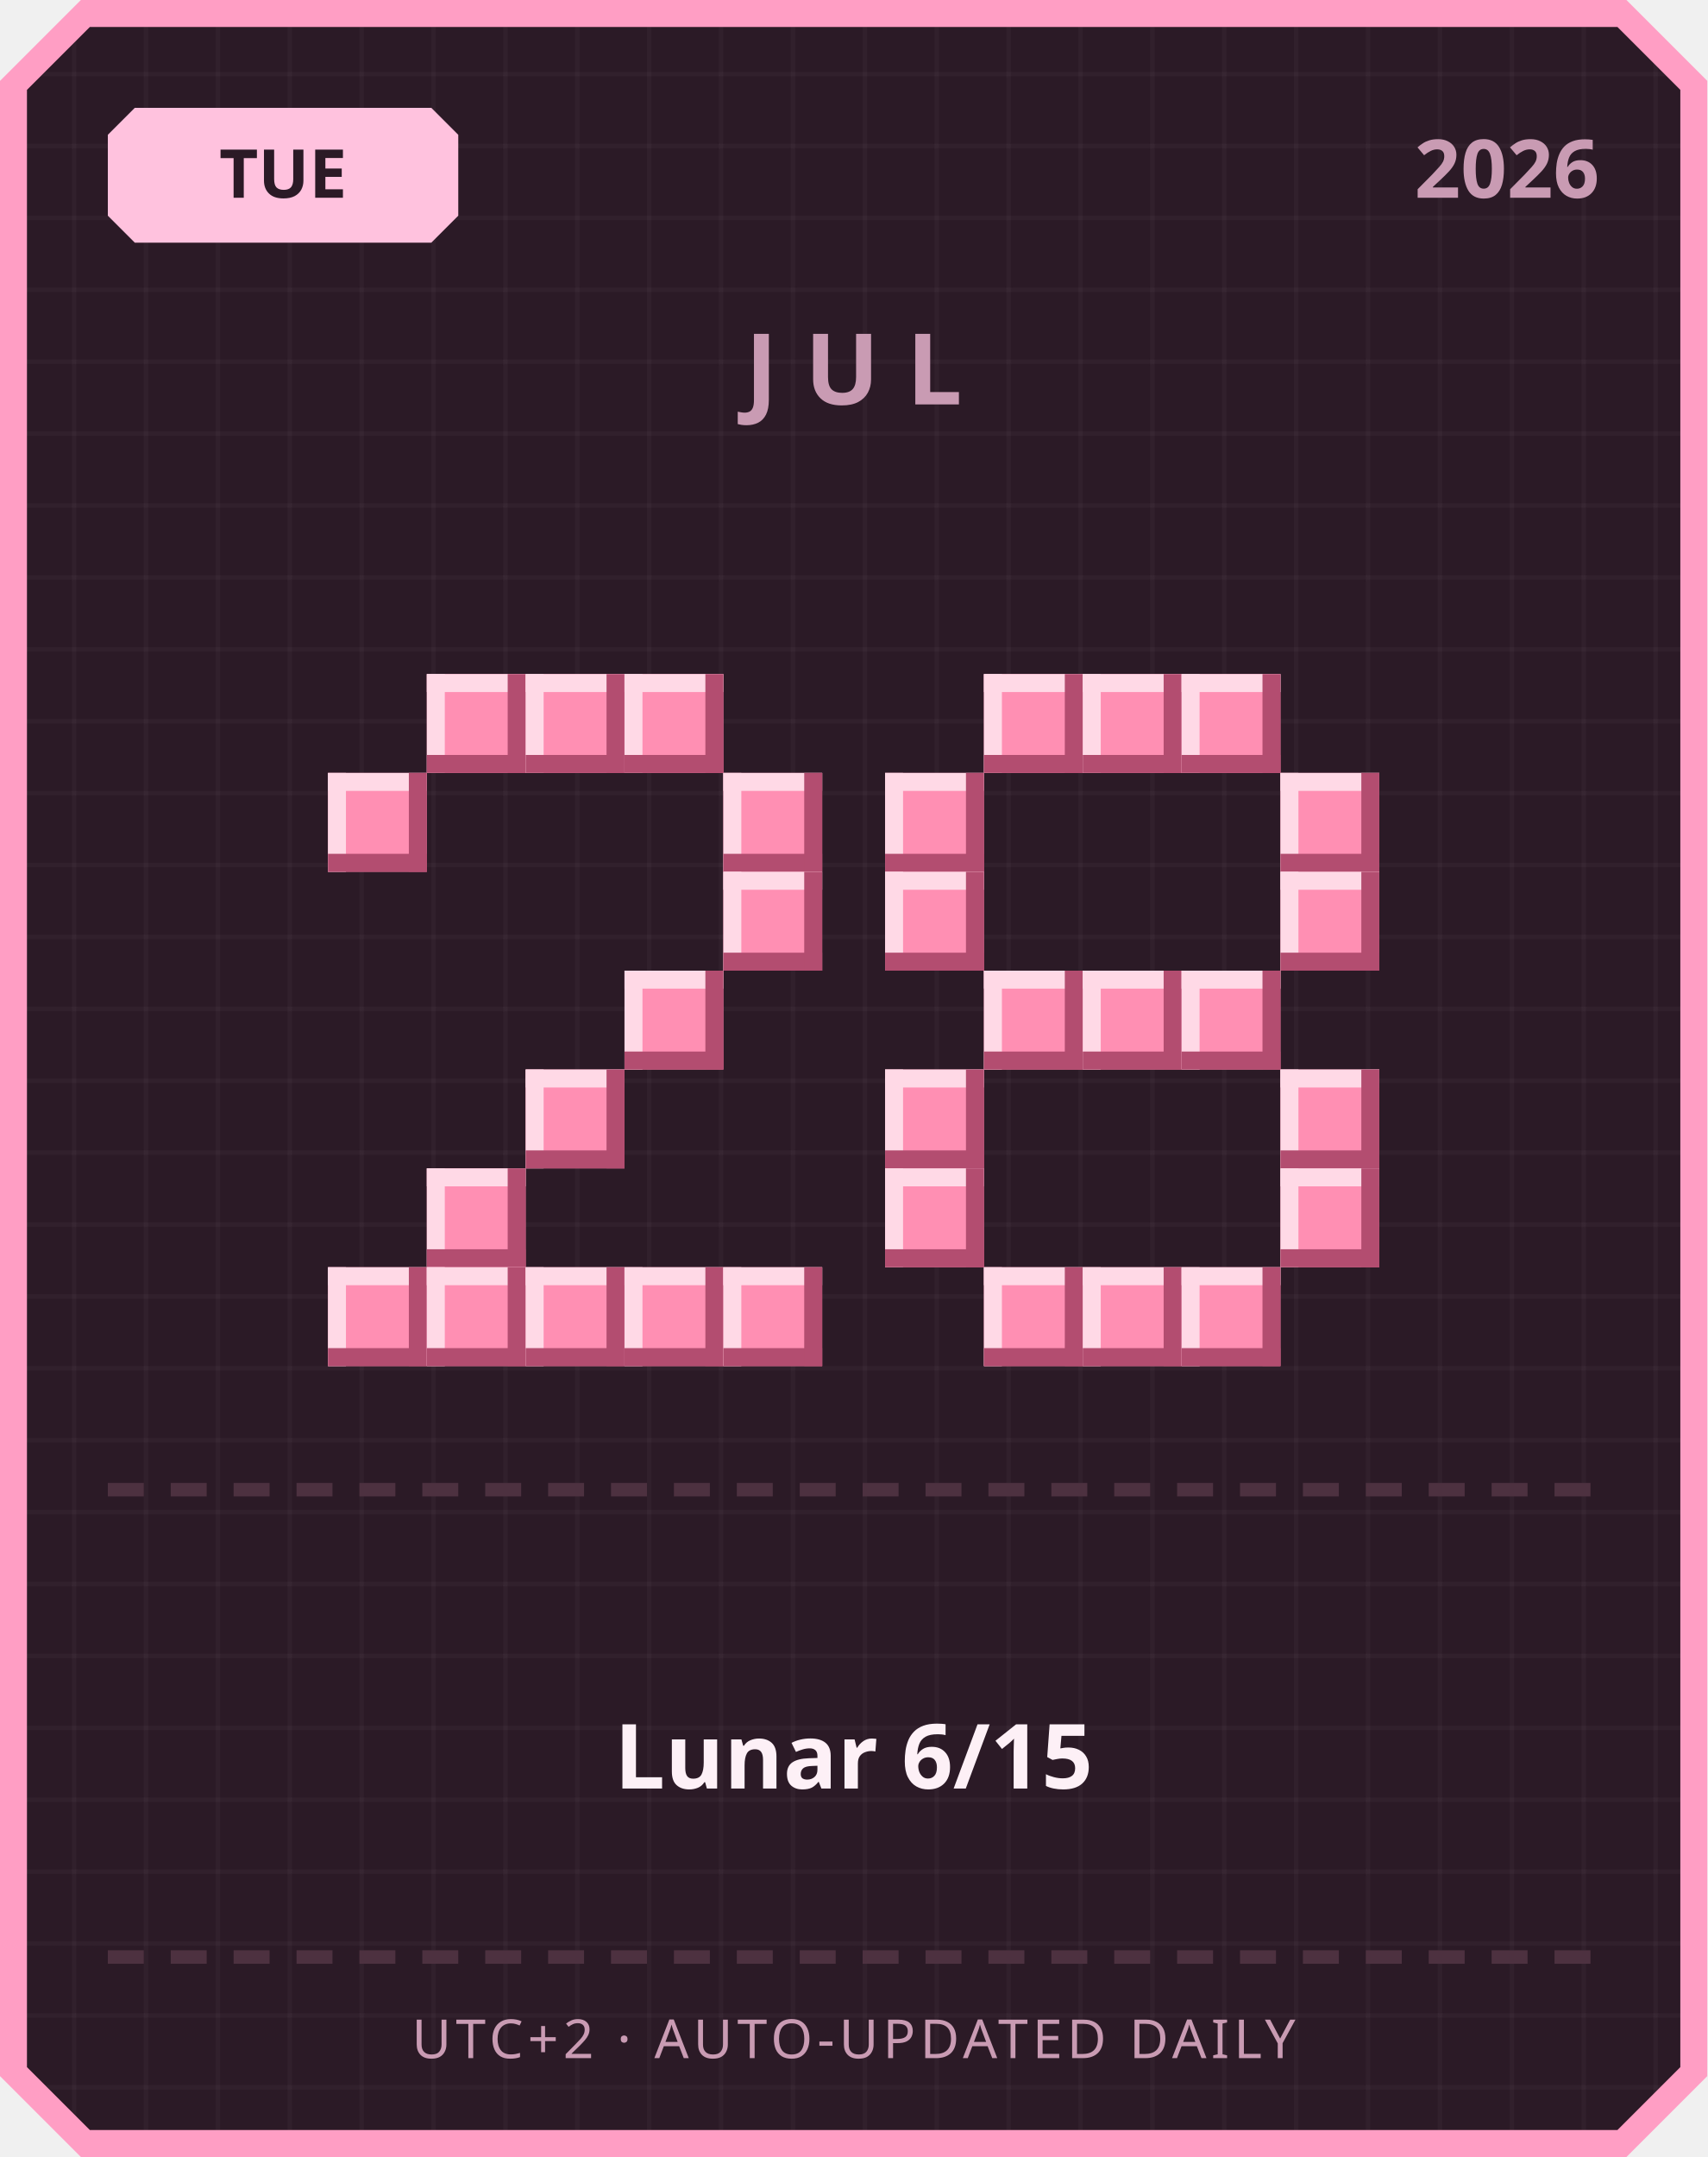
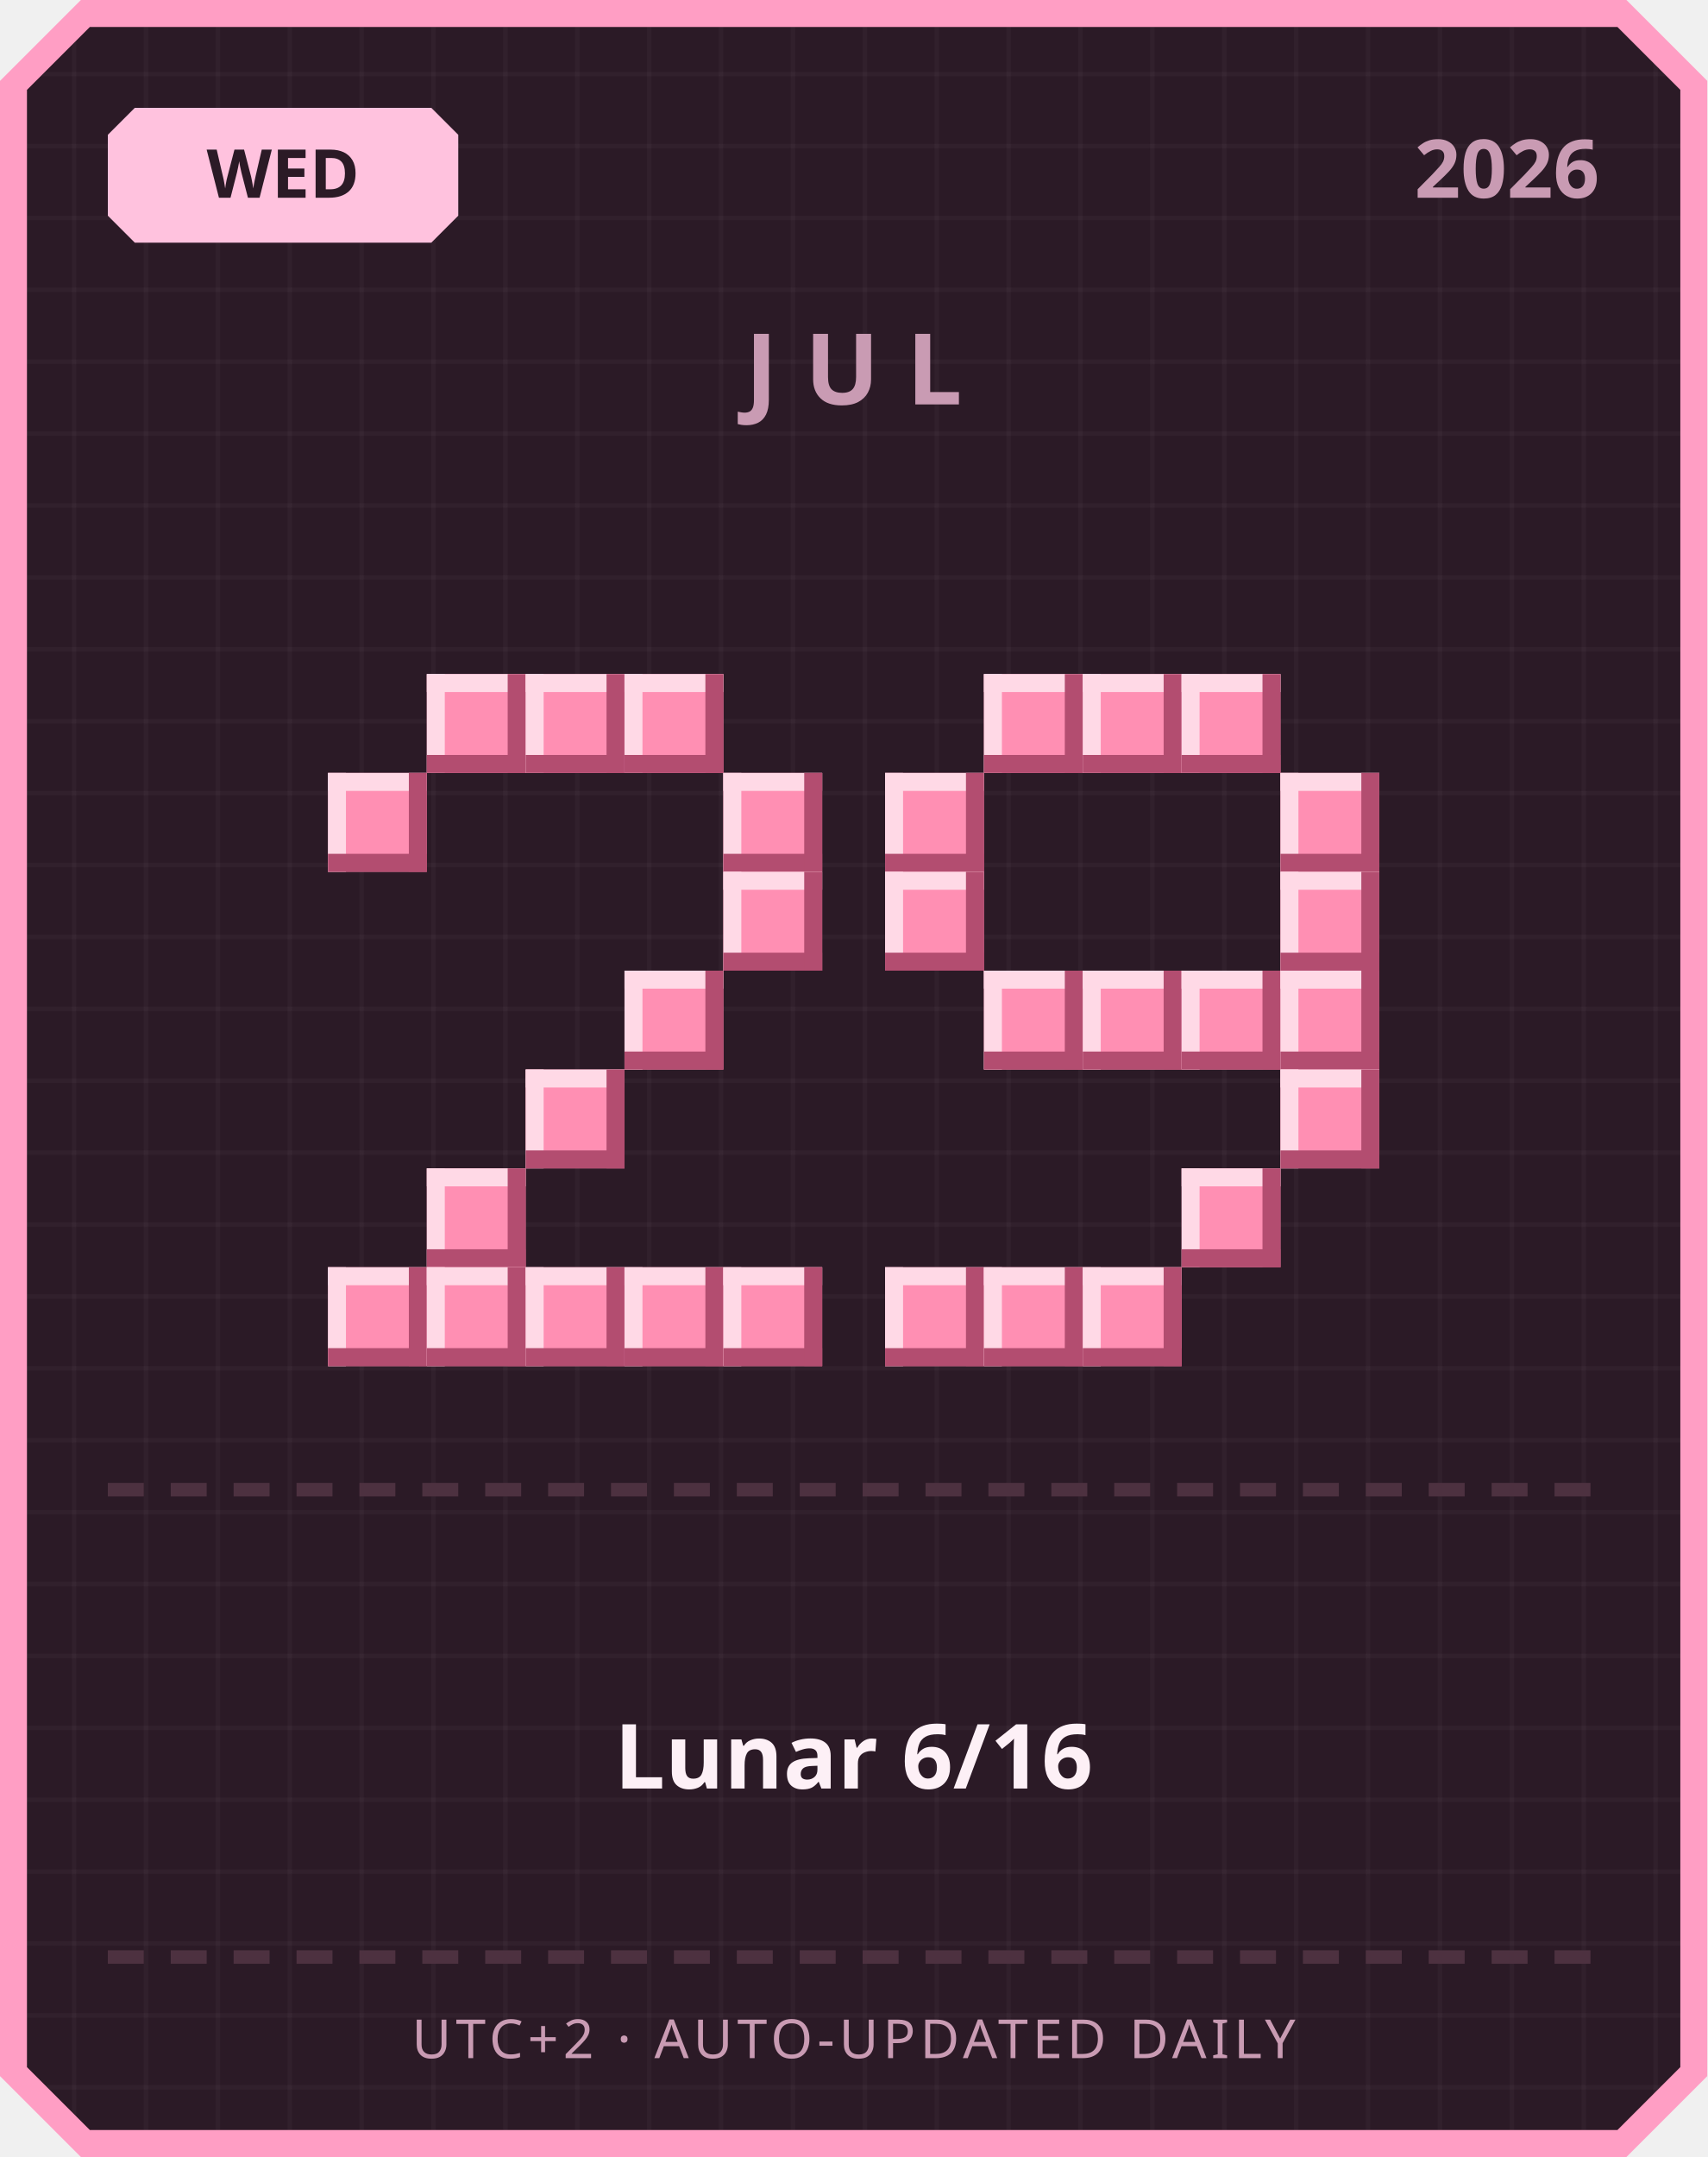
<svg xmlns="http://www.w3.org/2000/svg" width="380" height="480" viewBox="0 0 380 480">
  <defs>
    <pattern id="grid" width="16" height="16" patternUnits="userSpaceOnUse">
      <rect width="16" height="16" fill="#2b1a26" />
      <rect width="1" height="16" fill="#ffffff" opacity="0.03" />
      <rect width="16" height="1" fill="#ffffff" opacity="0.03" />
    </pattern>
  </defs>
  <path d="M 18,0 L 362,0 L 380,18 L 380,462 L 362,480 L 18,480 L 0,462 L 0,18 Z" fill="#ff9ec4" />
  <path d="M 20,6 L 360,6 L 374,20 L 374,460 L 360,474 L 20,474 L 6,460 L 6,20 Z" fill="url(#grid)" />
  <path d="M 30,24 L 96,24 L 102,30 L 102,48 L 96,54 L 30,54 L 24,48 L 24,30 Z" fill="#ffc2de" />
-   <text x="63" y="44" text-anchor="middle" font-family="'Segoe UI', sans-serif" font-size="15" font-weight="700" fill="#2b1a26">TUE</text>
+   <text x="63" y="44" text-anchor="middle" font-family="'Segoe UI', sans-serif" font-size="15" font-weight="700" fill="#2b1a26">WED</text>
  <text x="356" y="44" text-anchor="end" font-family="'Segoe UI', sans-serif" font-size="18" font-weight="700" fill="#c99bb3">2026</text>
  <text x="190" y="90" text-anchor="middle" font-family="'Segoe UI', sans-serif" font-size="22" font-weight="700" letter-spacing="6" fill="#c99bb3">JUL</text>
  <rect x="95" y="150" width="22" height="22" fill="#ff8fb3" />
  <rect x="95" y="150" width="22" height="4" fill="#ffd9e6" />
  <rect x="95" y="150" width="4" height="22" fill="#ffd9e6" />
  <rect x="95" y="168" width="22" height="4" fill="#b34d70" />
  <rect x="113" y="150" width="4" height="22" fill="#b34d70" />
  <rect x="117" y="150" width="22" height="22" fill="#ff8fb3" />
  <rect x="117" y="150" width="22" height="4" fill="#ffd9e6" />
  <rect x="117" y="150" width="4" height="22" fill="#ffd9e6" />
  <rect x="117" y="168" width="22" height="4" fill="#b34d70" />
  <rect x="135" y="150" width="4" height="22" fill="#b34d70" />
  <rect x="139" y="150" width="22" height="22" fill="#ff8fb3" />
  <rect x="139" y="150" width="22" height="4" fill="#ffd9e6" />
  <rect x="139" y="150" width="4" height="22" fill="#ffd9e6" />
  <rect x="139" y="168" width="22" height="4" fill="#b34d70" />
  <rect x="157" y="150" width="4" height="22" fill="#b34d70" />
  <rect x="73" y="172" width="22" height="22" fill="#ff8fb3" />
  <rect x="73" y="172" width="22" height="4" fill="#ffd9e6" />
  <rect x="73" y="172" width="4" height="22" fill="#ffd9e6" />
  <rect x="73" y="190" width="22" height="4" fill="#b34d70" />
  <rect x="91" y="172" width="4" height="22" fill="#b34d70" />
  <rect x="161" y="172" width="22" height="22" fill="#ff8fb3" />
  <rect x="161" y="172" width="22" height="4" fill="#ffd9e6" />
  <rect x="161" y="172" width="4" height="22" fill="#ffd9e6" />
  <rect x="161" y="190" width="22" height="4" fill="#b34d70" />
  <rect x="179" y="172" width="4" height="22" fill="#b34d70" />
  <rect x="161" y="194" width="22" height="22" fill="#ff8fb3" />
  <rect x="161" y="194" width="22" height="4" fill="#ffd9e6" />
  <rect x="161" y="194" width="4" height="22" fill="#ffd9e6" />
  <rect x="161" y="212" width="22" height="4" fill="#b34d70" />
  <rect x="179" y="194" width="4" height="22" fill="#b34d70" />
  <rect x="139" y="216" width="22" height="22" fill="#ff8fb3" />
  <rect x="139" y="216" width="22" height="4" fill="#ffd9e6" />
  <rect x="139" y="216" width="4" height="22" fill="#ffd9e6" />
  <rect x="139" y="234" width="22" height="4" fill="#b34d70" />
  <rect x="157" y="216" width="4" height="22" fill="#b34d70" />
  <rect x="117" y="238" width="22" height="22" fill="#ff8fb3" />
  <rect x="117" y="238" width="22" height="4" fill="#ffd9e6" />
  <rect x="117" y="238" width="4" height="22" fill="#ffd9e6" />
  <rect x="117" y="256" width="22" height="4" fill="#b34d70" />
  <rect x="135" y="238" width="4" height="22" fill="#b34d70" />
  <rect x="95" y="260" width="22" height="22" fill="#ff8fb3" />
  <rect x="95" y="260" width="22" height="4" fill="#ffd9e6" />
  <rect x="95" y="260" width="4" height="22" fill="#ffd9e6" />
  <rect x="95" y="278" width="22" height="4" fill="#b34d70" />
  <rect x="113" y="260" width="4" height="22" fill="#b34d70" />
  <rect x="73" y="282" width="22" height="22" fill="#ff8fb3" />
  <rect x="73" y="282" width="22" height="4" fill="#ffd9e6" />
  <rect x="73" y="282" width="4" height="22" fill="#ffd9e6" />
  <rect x="73" y="300" width="22" height="4" fill="#b34d70" />
  <rect x="91" y="282" width="4" height="22" fill="#b34d70" />
  <rect x="95" y="282" width="22" height="22" fill="#ff8fb3" />
  <rect x="95" y="282" width="22" height="4" fill="#ffd9e6" />
  <rect x="95" y="282" width="4" height="22" fill="#ffd9e6" />
  <rect x="95" y="300" width="22" height="4" fill="#b34d70" />
  <rect x="113" y="282" width="4" height="22" fill="#b34d70" />
  <rect x="117" y="282" width="22" height="22" fill="#ff8fb3" />
  <rect x="117" y="282" width="22" height="4" fill="#ffd9e6" />
  <rect x="117" y="282" width="4" height="22" fill="#ffd9e6" />
  <rect x="117" y="300" width="22" height="4" fill="#b34d70" />
  <rect x="135" y="282" width="4" height="22" fill="#b34d70" />
  <rect x="139" y="282" width="22" height="22" fill="#ff8fb3" />
  <rect x="139" y="282" width="22" height="4" fill="#ffd9e6" />
  <rect x="139" y="282" width="4" height="22" fill="#ffd9e6" />
  <rect x="139" y="300" width="22" height="4" fill="#b34d70" />
  <rect x="157" y="282" width="4" height="22" fill="#b34d70" />
  <rect x="161" y="282" width="22" height="22" fill="#ff8fb3" />
  <rect x="161" y="282" width="22" height="4" fill="#ffd9e6" />
  <rect x="161" y="282" width="4" height="22" fill="#ffd9e6" />
  <rect x="161" y="300" width="22" height="4" fill="#b34d70" />
  <rect x="179" y="282" width="4" height="22" fill="#b34d70" />
  <rect x="219" y="150" width="22" height="22" fill="#ff8fb3" />
  <rect x="219" y="150" width="22" height="4" fill="#ffd9e6" />
  <rect x="219" y="150" width="4" height="22" fill="#ffd9e6" />
  <rect x="219" y="168" width="22" height="4" fill="#b34d70" />
  <rect x="237" y="150" width="4" height="22" fill="#b34d70" />
  <rect x="241" y="150" width="22" height="22" fill="#ff8fb3" />
  <rect x="241" y="150" width="22" height="4" fill="#ffd9e6" />
  <rect x="241" y="150" width="4" height="22" fill="#ffd9e6" />
  <rect x="241" y="168" width="22" height="4" fill="#b34d70" />
  <rect x="259" y="150" width="4" height="22" fill="#b34d70" />
  <rect x="263" y="150" width="22" height="22" fill="#ff8fb3" />
  <rect x="263" y="150" width="22" height="4" fill="#ffd9e6" />
  <rect x="263" y="150" width="4" height="22" fill="#ffd9e6" />
  <rect x="263" y="168" width="22" height="4" fill="#b34d70" />
  <rect x="281" y="150" width="4" height="22" fill="#b34d70" />
  <rect x="197" y="172" width="22" height="22" fill="#ff8fb3" />
  <rect x="197" y="172" width="22" height="4" fill="#ffd9e6" />
  <rect x="197" y="172" width="4" height="22" fill="#ffd9e6" />
  <rect x="197" y="190" width="22" height="4" fill="#b34d70" />
  <rect x="215" y="172" width="4" height="22" fill="#b34d70" />
  <rect x="285" y="172" width="22" height="22" fill="#ff8fb3" />
  <rect x="285" y="172" width="22" height="4" fill="#ffd9e6" />
  <rect x="285" y="172" width="4" height="22" fill="#ffd9e6" />
  <rect x="285" y="190" width="22" height="4" fill="#b34d70" />
  <rect x="303" y="172" width="4" height="22" fill="#b34d70" />
  <rect x="197" y="194" width="22" height="22" fill="#ff8fb3" />
  <rect x="197" y="194" width="22" height="4" fill="#ffd9e6" />
  <rect x="197" y="194" width="4" height="22" fill="#ffd9e6" />
  <rect x="197" y="212" width="22" height="4" fill="#b34d70" />
  <rect x="215" y="194" width="4" height="22" fill="#b34d70" />
  <rect x="285" y="194" width="22" height="22" fill="#ff8fb3" />
  <rect x="285" y="194" width="22" height="4" fill="#ffd9e6" />
  <rect x="285" y="194" width="4" height="22" fill="#ffd9e6" />
  <rect x="285" y="212" width="22" height="4" fill="#b34d70" />
  <rect x="303" y="194" width="4" height="22" fill="#b34d70" />
  <rect x="219" y="216" width="22" height="22" fill="#ff8fb3" />
  <rect x="219" y="216" width="22" height="4" fill="#ffd9e6" />
  <rect x="219" y="216" width="4" height="22" fill="#ffd9e6" />
  <rect x="219" y="234" width="22" height="4" fill="#b34d70" />
  <rect x="237" y="216" width="4" height="22" fill="#b34d70" />
  <rect x="241" y="216" width="22" height="22" fill="#ff8fb3" />
  <rect x="241" y="216" width="22" height="4" fill="#ffd9e6" />
  <rect x="241" y="216" width="4" height="22" fill="#ffd9e6" />
  <rect x="241" y="234" width="22" height="4" fill="#b34d70" />
  <rect x="259" y="216" width="4" height="22" fill="#b34d70" />
  <rect x="263" y="216" width="22" height="22" fill="#ff8fb3" />
  <rect x="263" y="216" width="22" height="4" fill="#ffd9e6" />
  <rect x="263" y="216" width="4" height="22" fill="#ffd9e6" />
  <rect x="263" y="234" width="22" height="4" fill="#b34d70" />
  <rect x="281" y="216" width="4" height="22" fill="#b34d70" />
-   <rect x="197" y="238" width="22" height="22" fill="#ff8fb3" />
-   <rect x="197" y="238" width="22" height="4" fill="#ffd9e6" />
-   <rect x="197" y="238" width="4" height="22" fill="#ffd9e6" />
-   <rect x="197" y="256" width="22" height="4" fill="#b34d70" />
-   <rect x="215" y="238" width="4" height="22" fill="#b34d70" />
+   <rect x="285" y="216" width="22" height="22" fill="#ff8fb3" />
+   <rect x="285" y="216" width="22" height="4" fill="#ffd9e6" />
+   <rect x="285" y="216" width="4" height="22" fill="#ffd9e6" />
+   <rect x="285" y="234" width="22" height="4" fill="#b34d70" />
+   <rect x="303" y="216" width="4" height="22" fill="#b34d70" />
  <rect x="285" y="238" width="22" height="22" fill="#ff8fb3" />
  <rect x="285" y="238" width="22" height="4" fill="#ffd9e6" />
  <rect x="285" y="238" width="4" height="22" fill="#ffd9e6" />
  <rect x="285" y="256" width="22" height="4" fill="#b34d70" />
  <rect x="303" y="238" width="4" height="22" fill="#b34d70" />
-   <rect x="197" y="260" width="22" height="22" fill="#ff8fb3" />
-   <rect x="197" y="260" width="22" height="4" fill="#ffd9e6" />
-   <rect x="197" y="260" width="4" height="22" fill="#ffd9e6" />
-   <rect x="197" y="278" width="22" height="4" fill="#b34d70" />
-   <rect x="215" y="260" width="4" height="22" fill="#b34d70" />
-   <rect x="285" y="260" width="22" height="22" fill="#ff8fb3" />
-   <rect x="285" y="260" width="22" height="4" fill="#ffd9e6" />
-   <rect x="285" y="260" width="4" height="22" fill="#ffd9e6" />
-   <rect x="285" y="278" width="22" height="4" fill="#b34d70" />
-   <rect x="303" y="260" width="4" height="22" fill="#b34d70" />
+   <rect x="263" y="260" width="22" height="22" fill="#ff8fb3" />
+   <rect x="263" y="260" width="22" height="4" fill="#ffd9e6" />
+   <rect x="263" y="260" width="4" height="22" fill="#ffd9e6" />
+   <rect x="263" y="278" width="22" height="4" fill="#b34d70" />
+   <rect x="281" y="260" width="4" height="22" fill="#b34d70" />
+   <rect x="197" y="282" width="22" height="22" fill="#ff8fb3" />
+   <rect x="197" y="282" width="22" height="4" fill="#ffd9e6" />
+   <rect x="197" y="282" width="4" height="22" fill="#ffd9e6" />
+   <rect x="197" y="300" width="22" height="4" fill="#b34d70" />
+   <rect x="215" y="282" width="4" height="22" fill="#b34d70" />
  <rect x="219" y="282" width="22" height="22" fill="#ff8fb3" />
  <rect x="219" y="282" width="22" height="4" fill="#ffd9e6" />
  <rect x="219" y="282" width="4" height="22" fill="#ffd9e6" />
  <rect x="219" y="300" width="22" height="4" fill="#b34d70" />
  <rect x="237" y="282" width="4" height="22" fill="#b34d70" />
  <rect x="241" y="282" width="22" height="22" fill="#ff8fb3" />
  <rect x="241" y="282" width="22" height="4" fill="#ffd9e6" />
  <rect x="241" y="282" width="4" height="22" fill="#ffd9e6" />
  <rect x="241" y="300" width="22" height="4" fill="#b34d70" />
  <rect x="259" y="282" width="4" height="22" fill="#b34d70" />
-   <rect x="263" y="282" width="22" height="22" fill="#ff8fb3" />
-   <rect x="263" y="282" width="22" height="4" fill="#ffd9e6" />
-   <rect x="263" y="282" width="4" height="22" fill="#ffd9e6" />
-   <rect x="263" y="300" width="22" height="4" fill="#b34d70" />
-   <rect x="281" y="282" width="4" height="22" fill="#b34d70" />
  <rect x="24" y="330" width="8" height="3" fill="#4d3140" />
  <rect x="38" y="330" width="8" height="3" fill="#4d3140" />
  <rect x="52" y="330" width="8" height="3" fill="#4d3140" />
  <rect x="66" y="330" width="8" height="3" fill="#4d3140" />
  <rect x="80" y="330" width="8" height="3" fill="#4d3140" />
  <rect x="94" y="330" width="8" height="3" fill="#4d3140" />
  <rect x="108" y="330" width="8" height="3" fill="#4d3140" />
  <rect x="122" y="330" width="8" height="3" fill="#4d3140" />
  <rect x="136" y="330" width="8" height="3" fill="#4d3140" />
  <rect x="150" y="330" width="8" height="3" fill="#4d3140" />
  <rect x="164" y="330" width="8" height="3" fill="#4d3140" />
  <rect x="178" y="330" width="8" height="3" fill="#4d3140" />
  <rect x="192" y="330" width="8" height="3" fill="#4d3140" />
  <rect x="206" y="330" width="8" height="3" fill="#4d3140" />
  <rect x="220" y="330" width="8" height="3" fill="#4d3140" />
  <rect x="234" y="330" width="8" height="3" fill="#4d3140" />
  <rect x="248" y="330" width="8" height="3" fill="#4d3140" />
  <rect x="262" y="330" width="8" height="3" fill="#4d3140" />
  <rect x="276" y="330" width="8" height="3" fill="#4d3140" />
  <rect x="290" y="330" width="8" height="3" fill="#4d3140" />
  <rect x="304" y="330" width="8" height="3" fill="#4d3140" />
  <rect x="318" y="330" width="8" height="3" fill="#4d3140" />
  <rect x="332" y="330" width="8" height="3" fill="#4d3140" />
  <rect x="346" y="330" width="8" height="3" fill="#4d3140" />
-   <text x="190" y="398" text-anchor="middle" font-family="'Segoe UI', 'Microsoft JhengHei', sans-serif" font-size="20" font-weight="700" fill="#fdf0f6">Lunar 6/15</text>
+   <text x="190" y="398" text-anchor="middle" font-family="'Segoe UI', 'Microsoft JhengHei', sans-serif" font-size="20" font-weight="700" fill="#fdf0f6">Lunar 6/16</text>
  <rect x="24" y="434" width="8" height="3" fill="#4d3140" />
  <rect x="38" y="434" width="8" height="3" fill="#4d3140" />
  <rect x="52" y="434" width="8" height="3" fill="#4d3140" />
  <rect x="66" y="434" width="8" height="3" fill="#4d3140" />
  <rect x="80" y="434" width="8" height="3" fill="#4d3140" />
  <rect x="94" y="434" width="8" height="3" fill="#4d3140" />
  <rect x="108" y="434" width="8" height="3" fill="#4d3140" />
  <rect x="122" y="434" width="8" height="3" fill="#4d3140" />
  <rect x="136" y="434" width="8" height="3" fill="#4d3140" />
  <rect x="150" y="434" width="8" height="3" fill="#4d3140" />
  <rect x="164" y="434" width="8" height="3" fill="#4d3140" />
  <rect x="178" y="434" width="8" height="3" fill="#4d3140" />
  <rect x="192" y="434" width="8" height="3" fill="#4d3140" />
  <rect x="206" y="434" width="8" height="3" fill="#4d3140" />
  <rect x="220" y="434" width="8" height="3" fill="#4d3140" />
  <rect x="234" y="434" width="8" height="3" fill="#4d3140" />
  <rect x="248" y="434" width="8" height="3" fill="#4d3140" />
  <rect x="262" y="434" width="8" height="3" fill="#4d3140" />
  <rect x="276" y="434" width="8" height="3" fill="#4d3140" />
  <rect x="290" y="434" width="8" height="3" fill="#4d3140" />
  <rect x="304" y="434" width="8" height="3" fill="#4d3140" />
  <rect x="318" y="434" width="8" height="3" fill="#4d3140" />
  <rect x="332" y="434" width="8" height="3" fill="#4d3140" />
  <rect x="346" y="434" width="8" height="3" fill="#4d3140" />
  <text x="190" y="458" text-anchor="middle" font-family="'Segoe UI', sans-serif" font-size="12" letter-spacing="1" fill="#c99bb3">UTC+2 · AUTO-UPDATED DAILY</text>
</svg>
